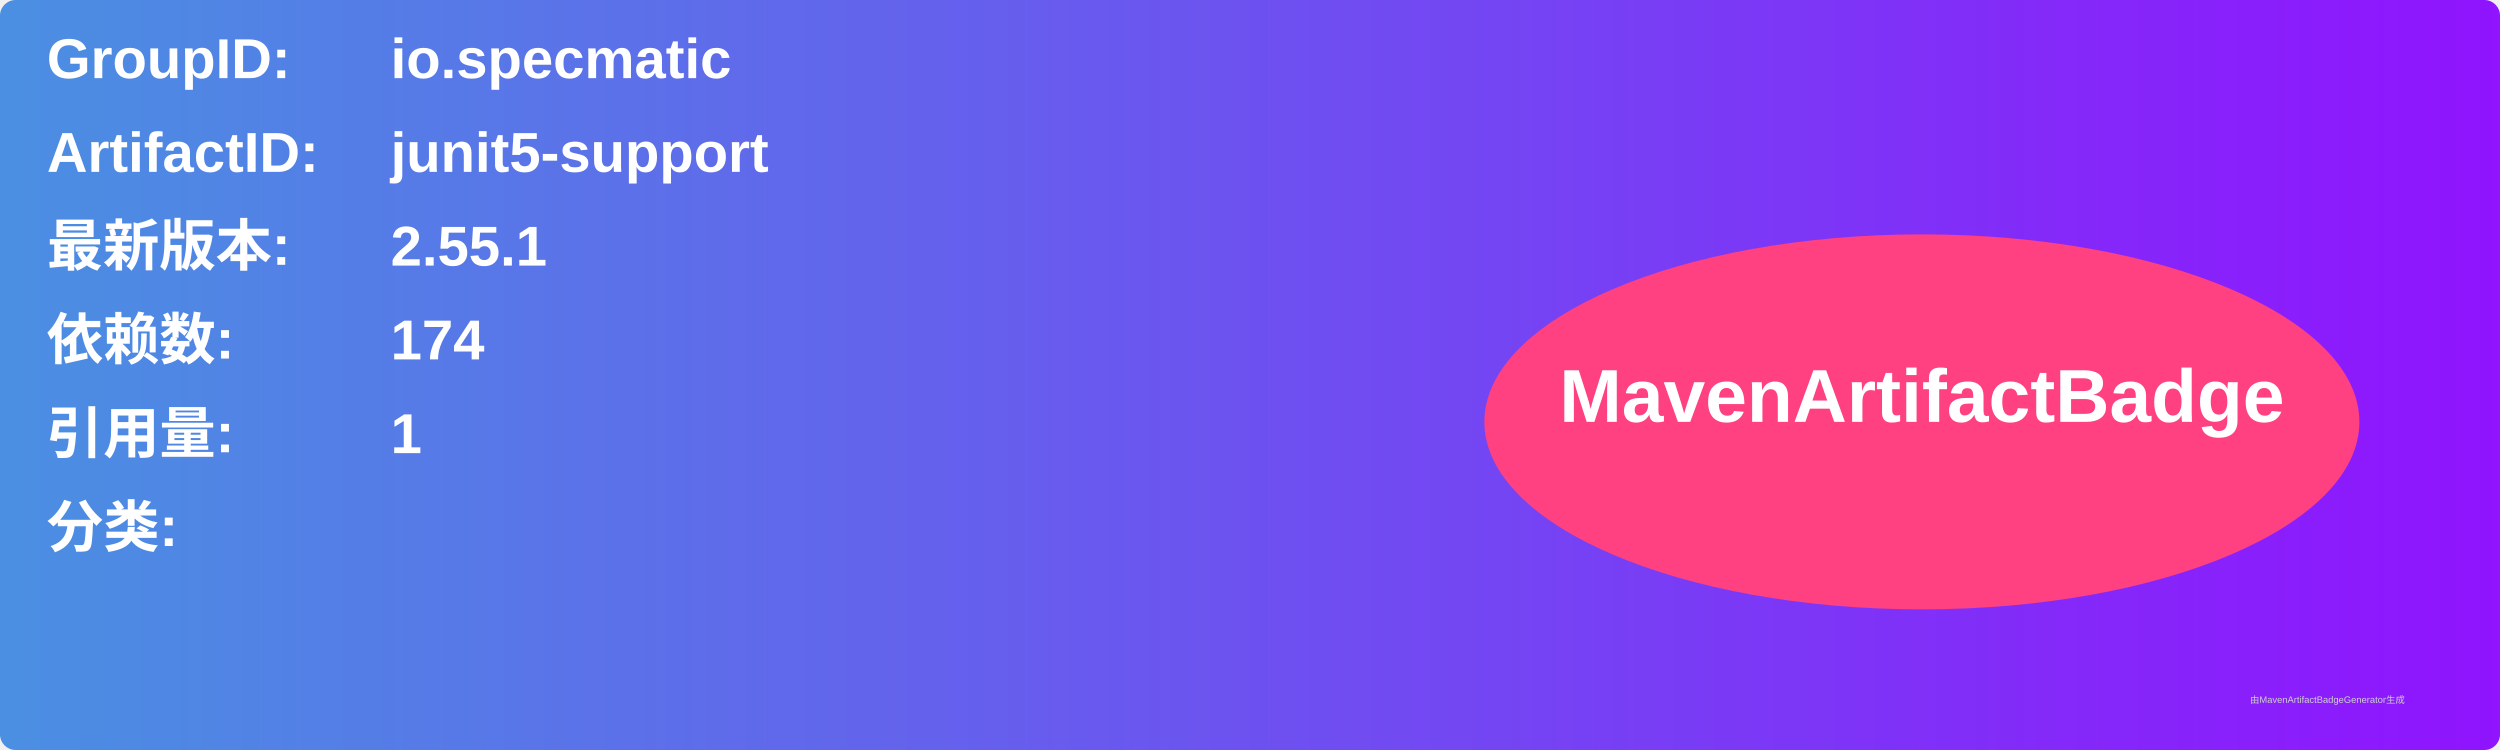
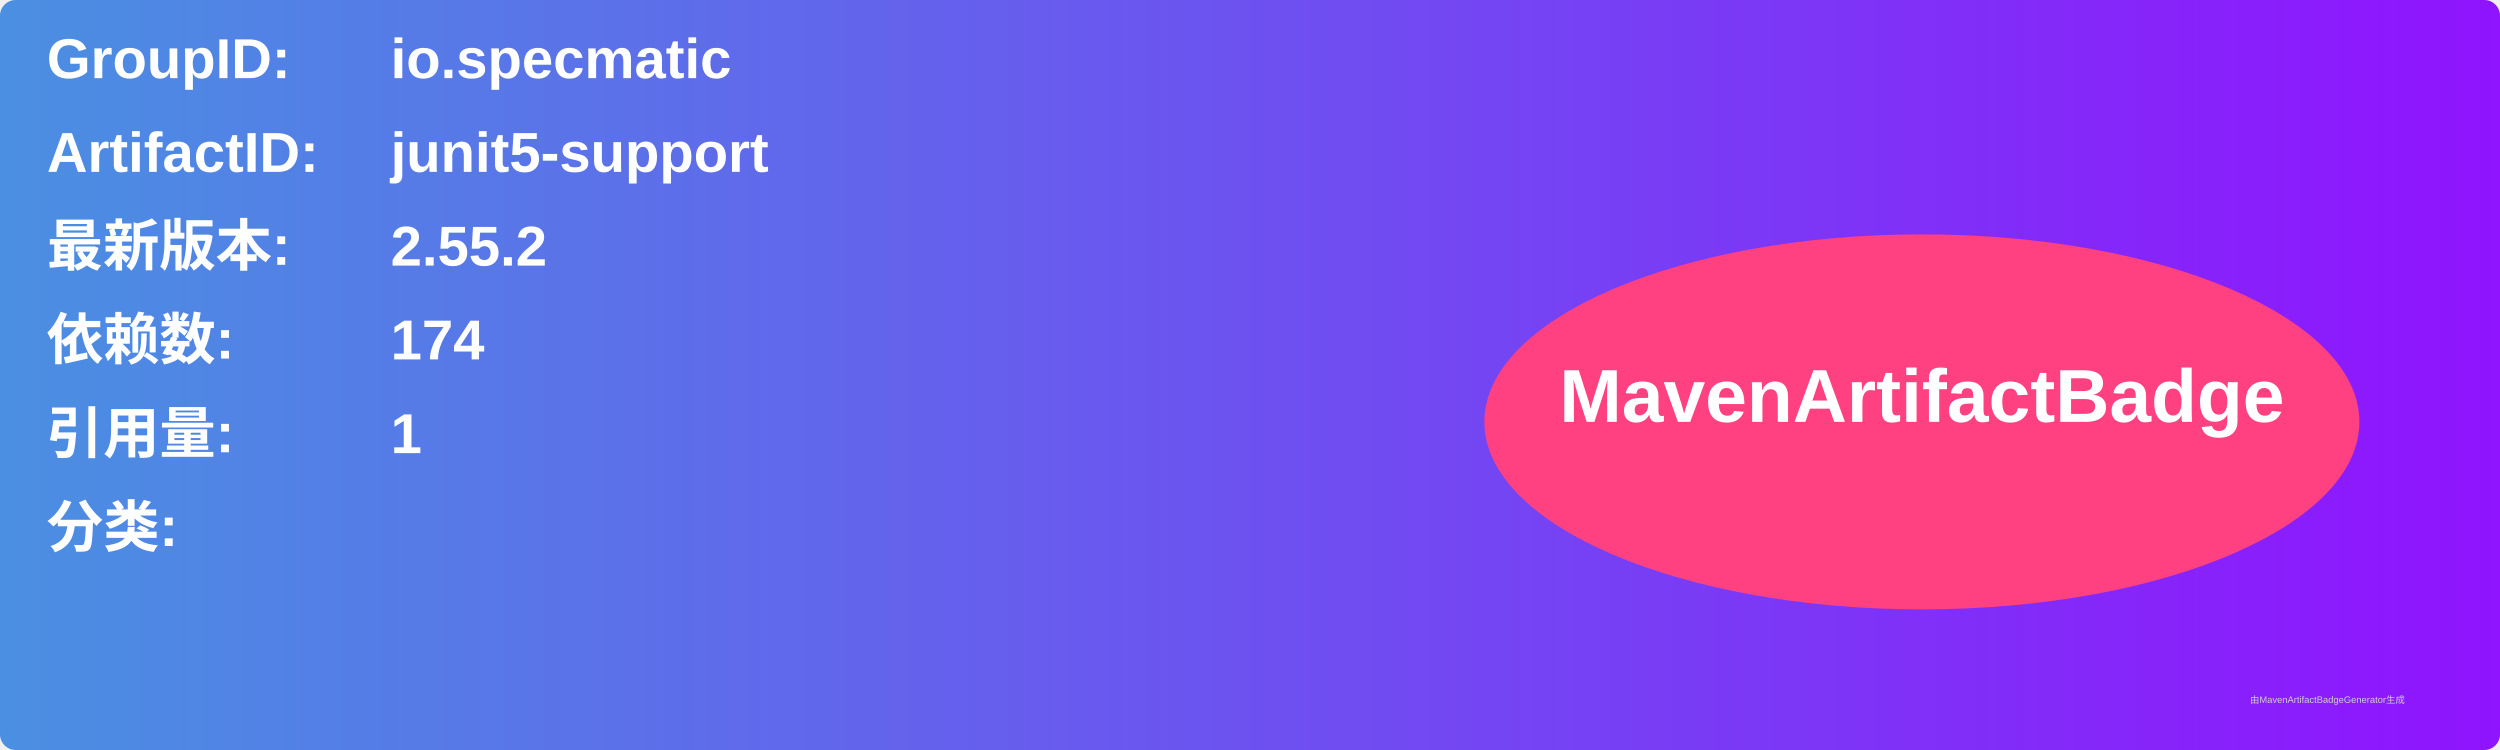
<svg xmlns="http://www.w3.org/2000/svg" width="800" height="240" viewBox="0 0 800 240">
  <linearGradient id="grad" x1="0%" y1="0%" x2="100%" y2="0%">
    <stop offset="0%" stop-color="#4a90e2" />
    <stop offset="100%" stop-color="#9013fe" />
  </linearGradient>
  <rect width="100%" height="100%" rx="5" ry="5" fill="url(#grad)" />
  <g transform="translate(15, 15)">
    <text x="0" y="10" font-family="Arial" font-size="18" fill="white" font-weight="bold" width="260">GroupID:</text>
    <text x="110" y="10" font-family="Arial" font-size="18" fill="white" font-weight="bold" width="460">io.specmatic</text>
    <text x="0" y="40" font-family="Arial" font-size="18" fill="white" font-weight="bold" width="260">ArtifactID:</text>
    <text x="110" y="40" font-family="Arial" font-size="18" fill="white" font-weight="bold" width="460">junit5-support</text>
    <text x="0" y="70" font-family="Arial" font-size="18" fill="white" font-weight="bold">最新版本:</text>
    <text x="110" y="70" font-family="Arial" font-size="18" fill="white" font-weight="bold">
-       <tspan font-weight="bold">2.55.1</tspan>
+       <tspan font-weight="bold">2.55.2</tspan>
    </text>
    <text x="0" y="100" font-family="Arial" font-size="18" fill="white" font-weight="bold">依赖数: </text>
    <text x="110" y="100" font-family="Arial" font-size="18" fill="white">
      <tspan font-weight="bold">174</tspan>
    </text>
    <text x="0" y="130" font-family="Arial" font-size="18" fill="white" font-weight="bold">引用量: </text>
    <text x="110" y="130" font-family="Arial" font-size="18" fill="white">
      <tspan font-weight="bold">1</tspan>
    </text>
    <text x="0" y="160" font-family="Arial" font-size="18" fill="white" font-weight="bold">分类:</text>
    <text x="10" y="190" font-family="Arial" font-size="10" fill="white">
      <tspan font-weight="bold" />
    </text>
    <ellipse cx="600" cy="120" rx="140" ry="60" fill="#ff4081" />
    <text x="600" y="120" text-anchor="middle" font-family="Arial" font-size="24" fill="white" font-weight="bold">MavenArtifactBadge</text>
  </g>
  <text x="720" y="225" font-family="Arial" font-size="3" fill="#d0d0d0">由MavenArtifactBadgeGenerator生成</text>
</svg>
